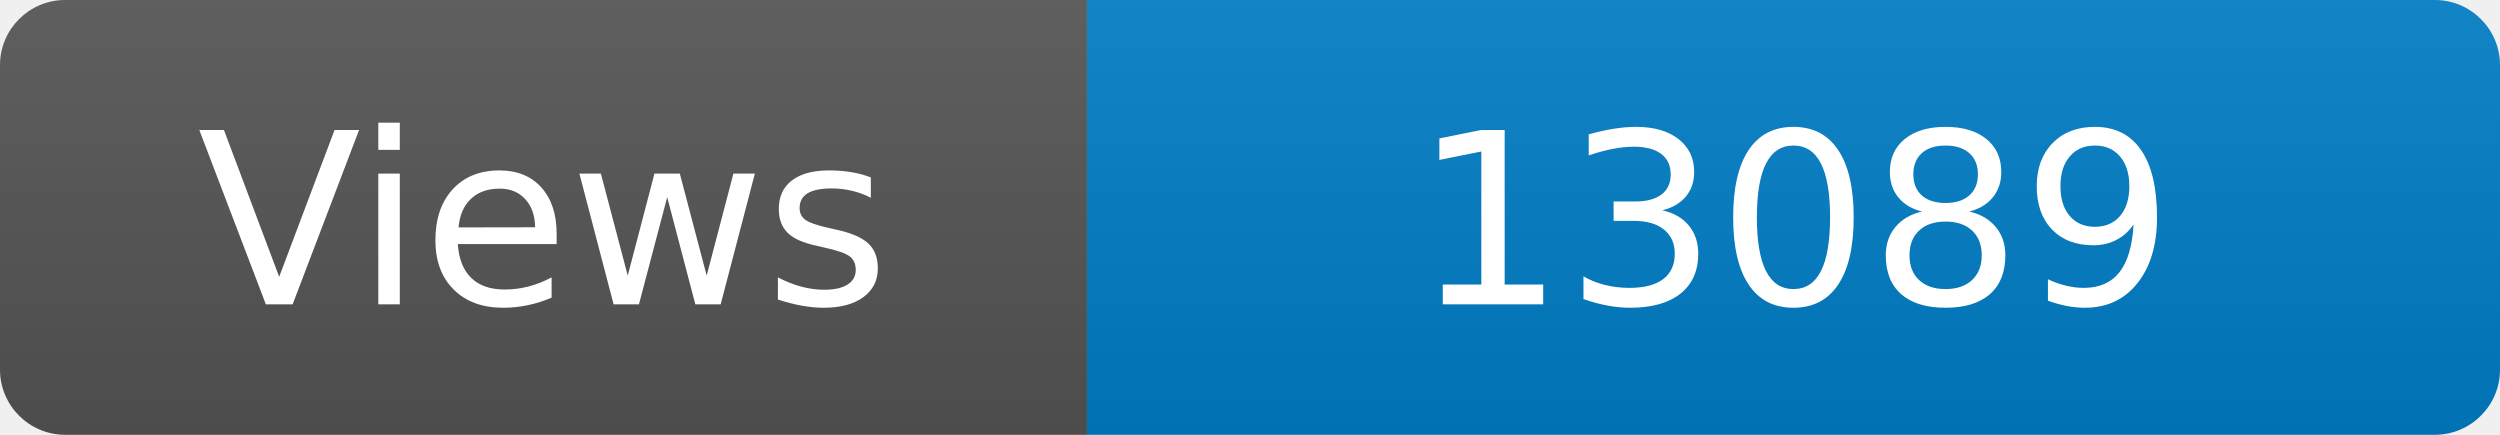
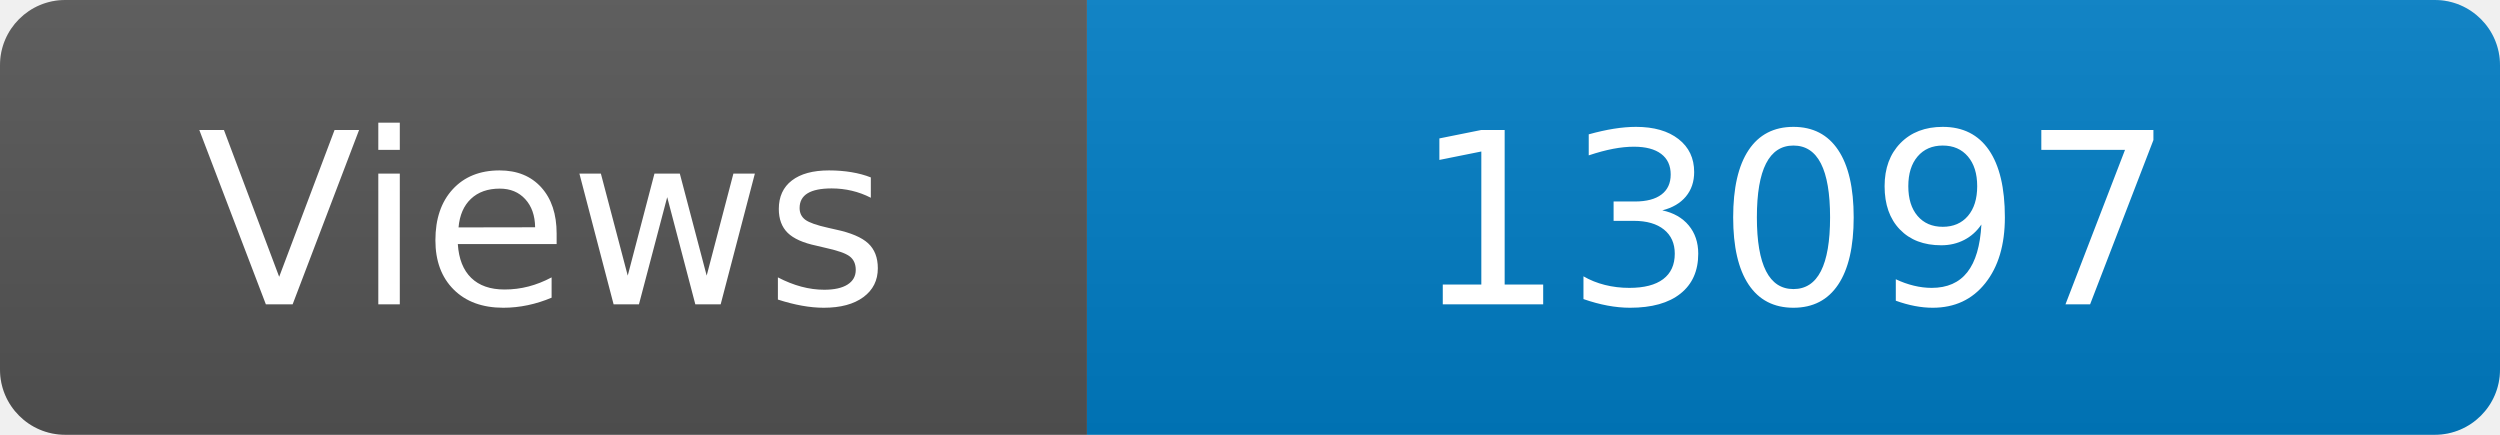
<svg xmlns="http://www.w3.org/2000/svg" width="115" height="20" role="img" aria-label="Maintained?: yes">
  <linearGradient id="s" x2="0" y2="100%">
    <stop offset="0" stop-color="#bbb" stop-opacity=".1" />
    <stop offset="1" stop-opacity=".1" />
  </linearGradient>
  <clipPath id="r">
    <rect width="115" height="20" rx="3" fill="#fff" />
  </clipPath>
  <g clip-path="url(#r)">
    <rect width="50" height="20" fill="#555" />
    <rect x="50" width="160" height="20" fill="#007ec6" />
    <rect width="115" height="20" fill="url(#s)" />
  </g>
  <g fill="#fff" text-anchor="middle" font-family="Verdana,Geneva,DejaVu Sans,sans-serif" font-size="110">
    <text x="250" y="140" transform="scale(.1)" fill="#fff">Views</text>
-     <text x="825" y="140" transform="scale(.1)" fill="#fff">13089</text>
+     <text x="825" y="140" transform="scale(.1)" fill="#fff">13097</text>
  </g>
</svg>
